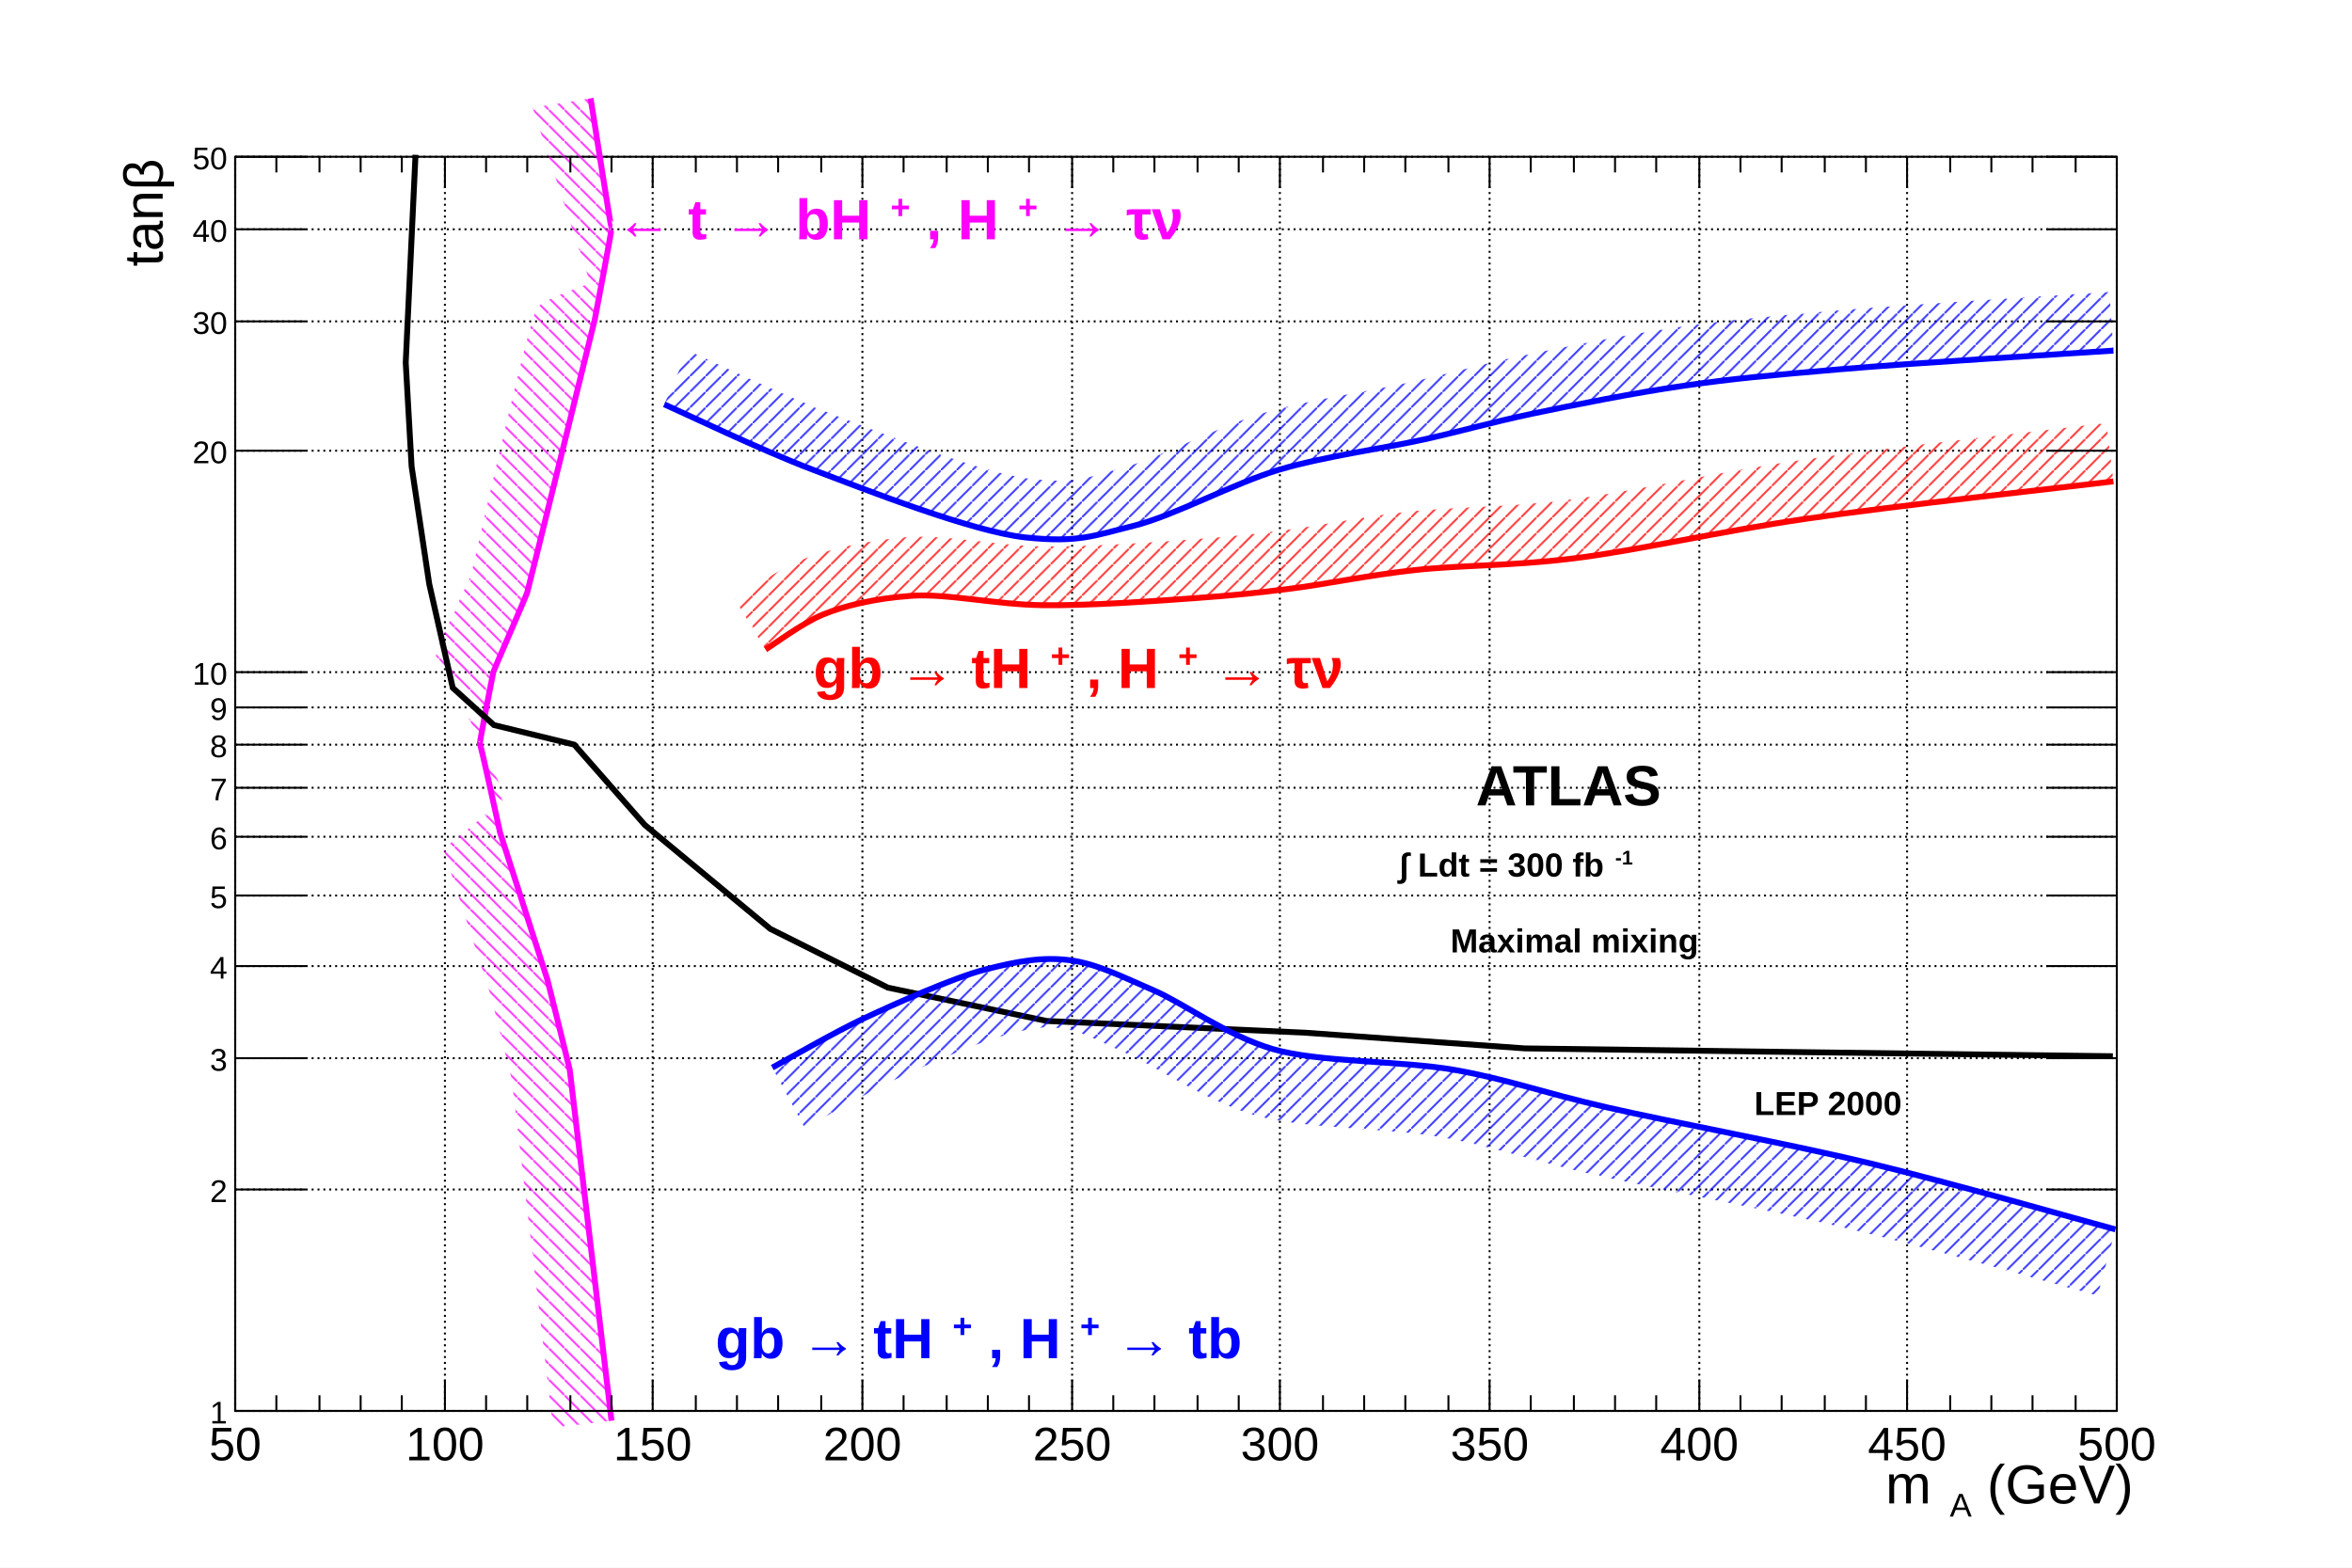
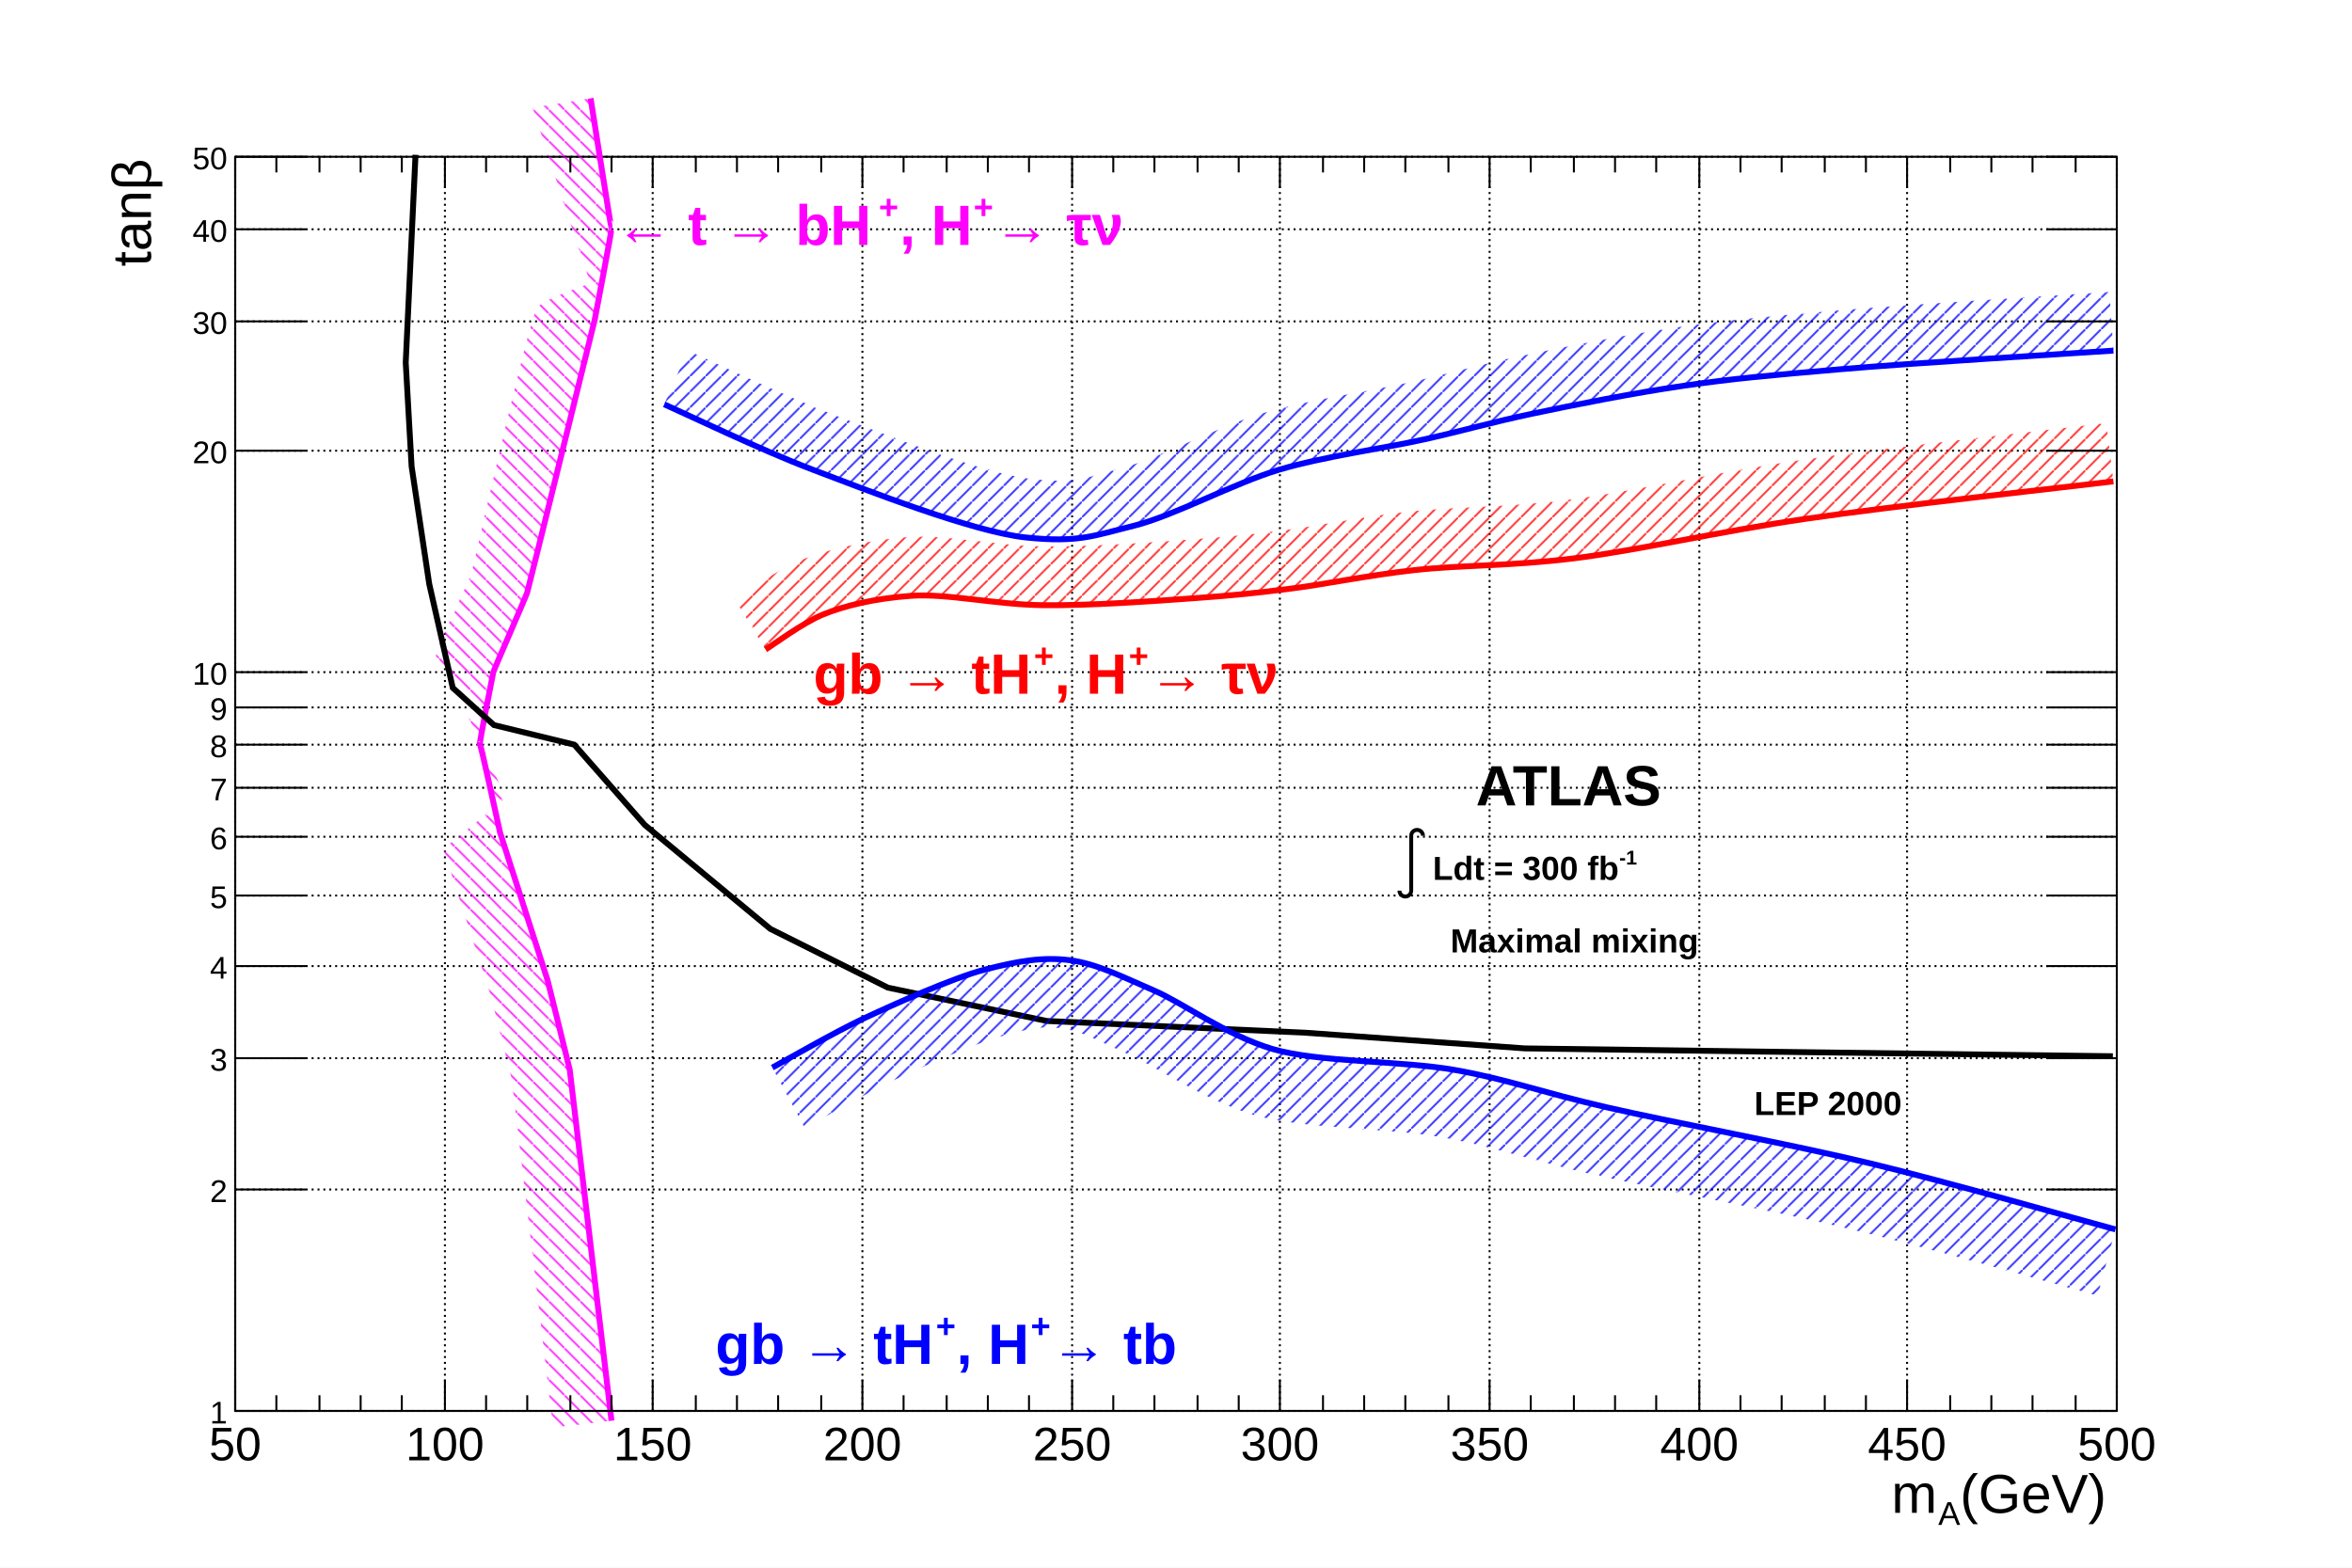
<svg xmlns="http://www.w3.org/2000/svg" viewBox="0 0 1200 800" preserveAspectRatio="none" width="1200" height="800">
  <defs>
    <pattern id="pat_3005_6" patternUnits="userSpaceOnUse" width="8" height="8">
      <path d="M0,0L8,8" style="stroke: magenta; stroke-width: 1;" />
    </pattern>
    <pattern id="pat_3005_1" patternUnits="userSpaceOnUse" width="8" height="8">
      <path d="M0,0L8,8" style="stroke: black; stroke-width: 1;" />
    </pattern>
    <pattern id="pat_3004_2" patternUnits="userSpaceOnUse" width="8" height="8">
      <path d="M8,0L0,8" style="stroke: red; stroke-width: 1;" />
    </pattern>
    <pattern id="pat_3004_4" patternUnits="userSpaceOnUse" width="8" height="8">
      <path d="M8,0L0,8" style="stroke: blue; stroke-width: 1;" />
    </pattern>
  </defs>
  <path d="M0,0H1200V800H0Z" style="fill: white;" />
  <g>
    <g transform="translate(120,80)">
      <path d="M0,0H960V640H0Z" style="fill: white; stroke: black; stroke-width: 1;" />
      <g>
        <path d="M0,0v640M107,0v640M213,0v640M320,0v640M427,0v640M533,0v640M640,0v640M747,0v640M853,0v640M960,0v640" style="stroke: black; stroke-width: 1; stroke-dasharray: 1,2;" />
        <path d="M0,640h960M0,527h960M0,460h960M0,413h960M0,377h960M0,347h960M0,322h960M0,300h960M0,281h960M0,263h960M0,150h960M0,84h960M0,37h960M0,0h960" style="stroke: black; stroke-width: 1; stroke-dasharray: 1,2;" />
      </g>
      <g clip-path="path('M0,0H960V640H0Z')">
        <g>
          <path d="M192,645C191.95,644.58,170.8,466.67,170.67,465.82S159.74,421.54,159.31,420S135.56,346.43,135.17,345S125.29,299.54,124.83,299.76S131.47,263.84,131.72,262.86S148.2,224.84,148.97,222.38S183.14,84.54,183.45,83.1S192.31,36.62,192,36.51S181.38,-29.55,181.33,-29.83L151.71,-25.06C152.19,-23.6,180.93,64.31,181.21,64.5S158.29,71.91,154.09,76.91S121.1,210.98,120.34,213.42S99.83,255.82,102.69,255.31S137.57,326.46,138,326.71S106.74,353.37,106.19,352.75S130,426.58,130.42,428.09S140.91,469.75,141.05,470.58S162.16,648.13,162.21,648.55Z" style="stroke: none; fill: url(#pat_3005_6); opacity: 0.75;" />
          <path d="M192,645C191.95,644.58,170.8,466.67,170.67,465.82S159.74,421.54,159.31,420S135.56,346.43,135.17,345S125.29,299.54,124.83,299.76S131.47,263.84,131.72,262.86S148.2,224.84,148.97,222.38S183.14,84.54,183.45,83.1S192.31,36.62,192,36.51S181.38,-29.55,181.33,-29.83" style="stroke: magenta; stroke-width: 3; fill: none;" />
        </g>
        <g>
          <path d="M958,459l-152,-2l-148,-2l-112,-8l-132,-6l-81,-17l-60,-30l-64,-53l-36,-41l-41,-10l-21,-19l-12,-53l-9,-60l-3,-53l5,-106" style="stroke: black; stroke-width: 3; fill: none;" />
        </g>
        <g>
          <path d="M270.59,251.47C274.15,249.3,289.33,237.94,299.89,233.59S326.13,225.38,344.7,224.06S387.8,228.53,411.92,228.83S468.62,226.76,489.48,225.25S519.35,222.77,537.74,220.48S577.68,213.61,601.51,210.95S649.68,209,682.51,204.99S756.43,191.3,801.44,184.73S932.52,168.79,958.28,165.66L954.66,135.88C928.78,139.03,842.1,148.47,797.1,155.04S711.55,171.23,678.88,175.21S622.03,178.48,598.18,181.13S552.24,188.46,534.04,190.71S507.5,193.86,487.31,195.33S436.41,199.08,412.29,198.83S363.1,192.6,342.58,194.13S301.01,200.75,288.48,205.85S259.08,223.4,254.97,225.86Z" style="stroke: none; fill: url(#pat_3004_2); opacity: 0.75;" />
          <path d="M270.59,251.47C274.15,249.3,289.33,237.94,299.89,233.59S326.13,225.38,344.7,224.06S387.8,228.53,411.92,228.83S468.62,226.76,489.48,225.25S519.35,222.77,537.74,220.48S577.68,213.61,601.51,210.95S649.68,209,682.51,204.99S756.43,191.3,801.44,184.73S932.52,168.79,958.28,165.66" style="stroke: red; stroke-width: 3; fill: none;" />
        </g>
        <g>
          <path d="M274.04,464.8C280.06,461.57,305.76,446.75,320.57,439.78S366.19,418.97,382.62,414.75S411.57,408.22,425.71,409.98S454.22,419.25,468.8,425.47S505.63,448.28,529.12,455.27S594.61,461.13,622.19,466S666.18,477.37,699.75,485.07S793.3,503.81,834.18,513.67S939.87,542.14,959.31,547.38L950.21,581.18C930.9,575.97,866.66,557.5,825.98,547.69S725.15,526.81,691.93,519.18S643.97,505.58,616.11,500.46S543.73,496.27,519.14,488.82S468.76,463.63,455.06,457.67S431.84,446.04,421.39,444.71S404.68,445.05,391.33,448.65S349.19,464.95,335.48,471.45S296.41,492.51,290.62,495.63Z" style="stroke: none; fill: url(#pat_3004_4); opacity: 0.75;" />
          <path d="M274.04,464.8C280.06,461.57,305.76,446.75,320.57,439.78S366.19,418.97,382.62,414.75S411.57,408.22,425.71,409.98S454.22,419.25,468.8,425.47S505.63,448.28,529.12,455.27S594.61,461.13,622.19,466S666.18,477.37,699.75,485.07S793.3,503.81,834.18,513.67S939.87,542.14,959.31,547.38" style="stroke: blue; stroke-width: 3; fill: none;" />
        </g>
        <g>
          <path d="M218.89,126.33C229.48,130.99,267.85,149.51,294.72,159.7S376.31,191.43,403.3,194.26S438.15,193.32,458.46,188.31S509.87,166.45,532.57,159.7S586.16,148.79,606.68,144.21S640.66,135.57,661.83,131.1S713.79,120.5,739.39,116.8S782.46,111.6,818.67,108.45S935.12,100.5,958.28,98.92L956.23,68.99C932.98,70.58,852.66,75.39,816.08,78.57S761.28,83.31,735.09,87.11S677.17,97.2,655.64,101.75S621.03,110.25,600.14,114.93S546.79,124.13,524.01,130.95S469.68,154.53,451.26,159.18S430.5,166.92,406.44,164.43S330.87,141.41,305.36,131.65S241.35,103.45,230.97,98.87Z" style="stroke: none; fill: url(#pat_3004_4); opacity: 0.75;" />
          <path d="M218.89,126.33C229.48,130.99,267.85,149.51,294.72,159.7S376.31,191.43,403.3,194.26S438.15,193.32,458.46,188.31S509.87,166.45,532.57,159.7S586.16,148.79,606.68,144.21S640.66,135.57,661.83,131.1S713.79,120.5,739.39,116.8S782.46,111.6,818.67,108.45S935.12,100.5,958.28,98.92" style="stroke: blue; stroke-width: 3; fill: none;" />
        </g>
      </g>
      <g>
        <g transform="translate(0,640)">
          <path d="M0,0h960" style="stroke: black; stroke-width: 1;" />
          <path d="M0,-16v16m21,-8v8m22,-8v8m21,-8v8m21,-8v8m22,-16v16m21,-8v8m21,-8v8m22,-8v8m21,-8v8m21,-16v16m22,-8v8m21,-8v8m21,-8v8m22,-8v8m21,-16v16m21,-8v8m22,-8v8m21,-8v8m21,-8v8m22,-16v16m21,-8v8m21,-8v8m22,-8v8m21,-8v8m21,-16v16m22,-8v8m21,-8v8m21,-8v8m22,-8v8m21,-16v16m21,-8v8m22,-8v8m21,-8v8m21,-8v8m22,-16v16m21,-8v8m21,-8v8m22,-8v8m21,-8v8m21,-16v16m22,-8v8m21,-8v8m21,-8v8m22,-8v8m21,-16v16" style="stroke: black; stroke-width: 1;" />
          <path d="M0,-624v-16m21,8v-8m22,8v-8m21,8v-8m21,8v-8m22,16v-16m21,8v-8m21,8v-8m22,8v-8m21,8v-8m21,16v-16m22,8v-8m21,8v-8m21,8v-8m22,8v-8m21,16v-16m21,8v-8m22,8v-8m21,8v-8m21,8v-8m22,16v-16m21,8v-8m21,8v-8m22,8v-8m21,8v-8m21,16v-16m22,8v-8m21,8v-8m21,8v-8m22,8v-8m21,16v-16m21,8v-8m22,8v-8m21,8v-8m21,8v-8m22,16v-16m21,8v-8m21,8v-8m22,8v-8m21,8v-8m21,16v-16m22,8v-8m21,8v-8m21,8v-8m22,8v-8m21,16v-16" style="stroke: black; stroke-width: 1;" />
          <g font-family="Arial" font-size="24" space="preserve">
            <text fill="black" text-anchor="middle" dy=".8em" transform="translate(0,6)">
       50
      </text>
            <text fill="black" text-anchor="middle" dy=".8em" transform="translate(107,6)">
       100
      </text>
            <text fill="black" text-anchor="middle" dy=".8em" transform="translate(213,6)">
       150
      </text>
            <text fill="black" text-anchor="middle" dy=".8em" transform="translate(320,6)">
       200
      </text>
            <text fill="black" text-anchor="middle" dy=".8em" transform="translate(427,6)">
       250
      </text>
            <text fill="black" text-anchor="middle" dy=".8em" transform="translate(533,6)">
       300
      </text>
            <text fill="black" text-anchor="middle" dy=".8em" transform="translate(640,6)">
       350
      </text>
            <text fill="black" text-anchor="middle" dy=".8em" transform="translate(747,6)">
       400
      </text>
            <text fill="black" text-anchor="middle" dy=".8em" transform="translate(853,6)">
       450
      </text>
            <text fill="black" text-anchor="middle" dy=".8em" transform="translate(960,6)">
       500
      </text>
          </g>
          <g font-family="Arial" font-size="28" space="preserve" transform="translate(960,45)">
-             <text fill="black" text-anchor="start" transform="translate(-118,5)">
-               <tspan dy="-.1em">
+             <g transform="translate(-115,7)">
+               <text font-family="Arial" fill="black" font-size="28">
        m
-        </tspan>
-               <tspan font-size="60%" dx=".1em" dy=".4em">
-         A
-        </tspan>
-               <tspan dy="-.24em">
+        </text>
+               <g transform="translate(23.8955,6.16)">
+                 <text font-family="Arial" fill="black" font-size="16.8">
+          A
+         </text>
+               </g>
+               <text font-family="Arial" fill="black" font-size="28" x="35">
        (GeV)
-        </tspan>
-             </text>
+        </text>
+             </g>
          </g>
        </g>
        <g>
          <path d="M0,0v640" style="stroke: black; stroke-width: 1;" />
          <path d="M36,640h-36m36,-113h-36m36,-67h-36m36,-47h-36m36,-36h-36m36,-30h-36m36,-25h-36m36,-22h-36m36,-19h-36m36,-18h-36m36,-113h-36m36,-66h-36m36,-47h-36m36,-37h-36" style="stroke: black; stroke-width: 1;" />
          <path d="M924,640h36m-36,-113h36m-36,-67h36m-36,-47h36m-36,-36h36m-36,-30h36m-36,-25h36m-36,-22h36m-36,-19h36m-36,-18h36m-36,-113h36m-36,-66h36m-36,-47h36m-36,-37h36" style="stroke: black; stroke-width: 1;" />
          <g font-family="Arial" font-size="16" space="preserve">
            <text fill="black" text-anchor="end" dy=".4em" transform="translate(-4,640)">
       1
      </text>
            <text fill="black" text-anchor="end" dy=".4em" transform="translate(-4,527)">
       2
      </text>
            <text fill="black" text-anchor="end" dy=".4em" transform="translate(-4,460)">
       3
      </text>
            <text fill="black" text-anchor="end" dy=".4em" transform="translate(-4,413)">
       4
      </text>
            <text fill="black" text-anchor="end" dy=".4em" transform="translate(-4,377)">
       5
      </text>
            <text fill="black" text-anchor="end" dy=".4em" transform="translate(-4,347)">
       6
      </text>
            <text fill="black" text-anchor="end" dy=".4em" transform="translate(-4,322)">
       7
      </text>
            <text fill="black" text-anchor="end" dy=".4em" transform="translate(-4,300)">
       8
      </text>
            <text fill="black" text-anchor="end" dy=".4em" transform="translate(-4,281)">
       9
      </text>
            <text fill="black" text-anchor="end" dy=".4em" transform="translate(-4,263)">
       10
      </text>
            <text fill="black" text-anchor="end" dy=".4em" transform="translate(-4,150)">
       20
      </text>
            <text fill="black" text-anchor="end" dy=".4em" transform="translate(-4,84)">
       30
      </text>
            <text fill="black" text-anchor="end" dy=".4em" transform="translate(-4,37)">
       40
      </text>
            <text fill="black" text-anchor="end" dy=".4em" transform="translate(-4,0)">
       50
      </text>
          </g>
          <g font-family="Arial" font-size="28" space="preserve" transform="translate(-51,0)">
-             <text fill="black" text-anchor="start" transform=" rotate(270) translate(-56,14)">
-        tanβ
-       </text>
+             <g transform=" rotate(270) translate(-56,8)">
+               <text font-family="Arial" fill="black" font-size="28">
+         tanβ
+        </text>
+             </g>
          </g>
        </g>
      </g>
      <g>
        <g font-family="Arial" font-size="29" space="preserve" font-weight="bold">
-           <text fill="magenta" text-anchor="start" transform="translate(194,45)">
-             <tspan dy="-.1em">
+           <g transform="translate(194,45)">
+             <text font-family="Arial" font-weight="bold" fill="magenta" font-size="29">
       ← t → bH
-       </tspan>
-             <tspan font-size="60%" dx=".1em" dy="-.6em">
-        +
-       </tspan>
-             <tspan dy=".36em">
+       </text>
+             <g transform="translate(134.3018,-13.34)">
+               <text font-family="Arial" font-weight="bold" fill="magenta" font-size="17.4">
+         +
+        </text>
+             </g>
+             <text font-family="Arial" font-weight="bold" fill="magenta" font-size="29" x="145">
       , H
-       </tspan>
-             <tspan font-size="60%" dx=".1em" dy="-.6em">
-        +
-       </tspan>
-             <tspan dy=".36em">
+       </text>
+             <g transform="translate(182.6784,-13.34)">
+               <text font-family="Arial" font-weight="bold" fill="magenta" font-size="17.4">
+         +
+        </text>
+             </g>
+             <text font-family="Arial" font-weight="bold" fill="magenta" font-size="29" x="193">
       → τν
-       </tspan>
-           </text>
+       </text>
+           </g>
        </g>
        <g font-family="Arial" font-size="29" space="preserve" font-weight="bold">
          <text fill="black" text-anchor="start" transform="translate(633,331)">
      ATLAS
     </text>
        </g>
        <g font-family="Arial" font-size="17" space="preserve" font-weight="bold">
-           <text fill="black" text-anchor="start" transform="translate(594,369)">
-             <tspan dy="-.1em">
-        ∫
-       </tspan>
-             <tspan>
+           <g transform="translate(594,369)">
+             <g transform="translate(0,0)">
+               <path style="stroke: black; stroke-width: 2; fill: none;" d="M0,5.5a3,3,0,0,0,6,0v-28a3,3,0,1,1,6,0" />
+             </g>
+             <text font-family="Arial" font-weight="bold" fill="black" font-size="17" x="17">
       Ldt = 300 fb
-       </tspan>
-             <tspan font-size="60%" dx=".1em" dy="-.6em">
-        -1
-       </tspan>
-           </text>
+       </text>
+             <g transform="translate(112.1514,-7.82)">
+               <text font-family="Arial" font-weight="bold" fill="black" font-size="10.2">
+         -1
+        </text>
+             </g>
+           </g>
        </g>
        <g font-family="Arial" font-size="17" space="preserve" font-weight="bold">
          <text fill="black" text-anchor="start" transform="translate(620,406)">
      Maximal mixing
     </text>
        </g>
        <g font-family="Arial" font-size="17" space="preserve" font-weight="bold">
          <text fill="black" text-anchor="start" transform="translate(775,489)">
      LEP 2000
     </text>
        </g>
        <g font-family="Arial" font-size="29" space="preserve" font-weight="bold">
-           <text fill="red" text-anchor="start" transform="translate(295,274)">
-             <tspan dy="-.1em">
+           <g transform="translate(295,274)">
+             <text font-family="Arial" font-weight="bold" fill="red" font-size="29">
       gb → tH
-       </tspan>
-             <tspan font-size="60%" dx=".1em" dy="-.6em">
-        +
-       </tspan>
-             <tspan dy=".36em">
+       </text>
+             <g transform="translate(112.481,-13.34)">
+               <text font-family="Arial" font-weight="bold" fill="red" font-size="17.4">
+         +
+        </text>
+             </g>
+             <text font-family="Arial" font-weight="bold" fill="red" font-size="29" x="123">
       , H
-       </tspan>
-             <tspan font-size="60%" dx=".1em" dy="-.6em">
-        +
-       </tspan>
-             <tspan dy=".36em">
+       </text>
+             <g transform="translate(160.8576,-13.34)">
+               <text font-family="Arial" font-weight="bold" fill="red" font-size="17.4">
+         +
+        </text>
+             </g>
+             <text font-family="Arial" font-weight="bold" fill="red" font-size="29" x="171">
       → τν
-       </tspan>
-           </text>
-         </g>
-         <g font-family="Arial" font-size="29" space="preserve" font-weight="bold">
-           <text fill="blue" text-anchor="start" transform="translate(245,616)">
-             <tspan dy="-.1em">
+       </text>
+           </g>
+         </g>
+         <g font-family="Arial" font-size="29" space="preserve" font-weight="bold">
+           <g transform="translate(245,616)">
+             <text font-family="Arial" font-weight="bold" fill="blue" font-size="29">
       gb → tH
-       </tspan>
-             <tspan font-size="60%" dx=".1em" dy="-.6em">
-        +
-       </tspan>
-             <tspan dy=".36em">
+       </text>
+             <g transform="translate(112.481,-13.34)">
+               <text font-family="Arial" font-weight="bold" fill="blue" font-size="17.4">
+         +
+        </text>
+             </g>
+             <text font-family="Arial" font-weight="bold" fill="blue" font-size="29" x="123">
       , H
-       </tspan>
-             <tspan font-size="60%" dx=".1em" dy="-.6em">
-        +
-       </tspan>
-             <tspan dy=".36em">
+       </text>
+             <g transform="translate(160.8576,-13.34)">
+               <text font-family="Arial" font-weight="bold" fill="blue" font-size="17.4">
+         +
+        </text>
+             </g>
+             <text font-family="Arial" font-weight="bold" fill="blue" font-size="29" x="171">
       → tb
-       </tspan>
-           </text>
+       </text>
+           </g>
        </g>
      </g>
    </g>
  </g>
</svg>
